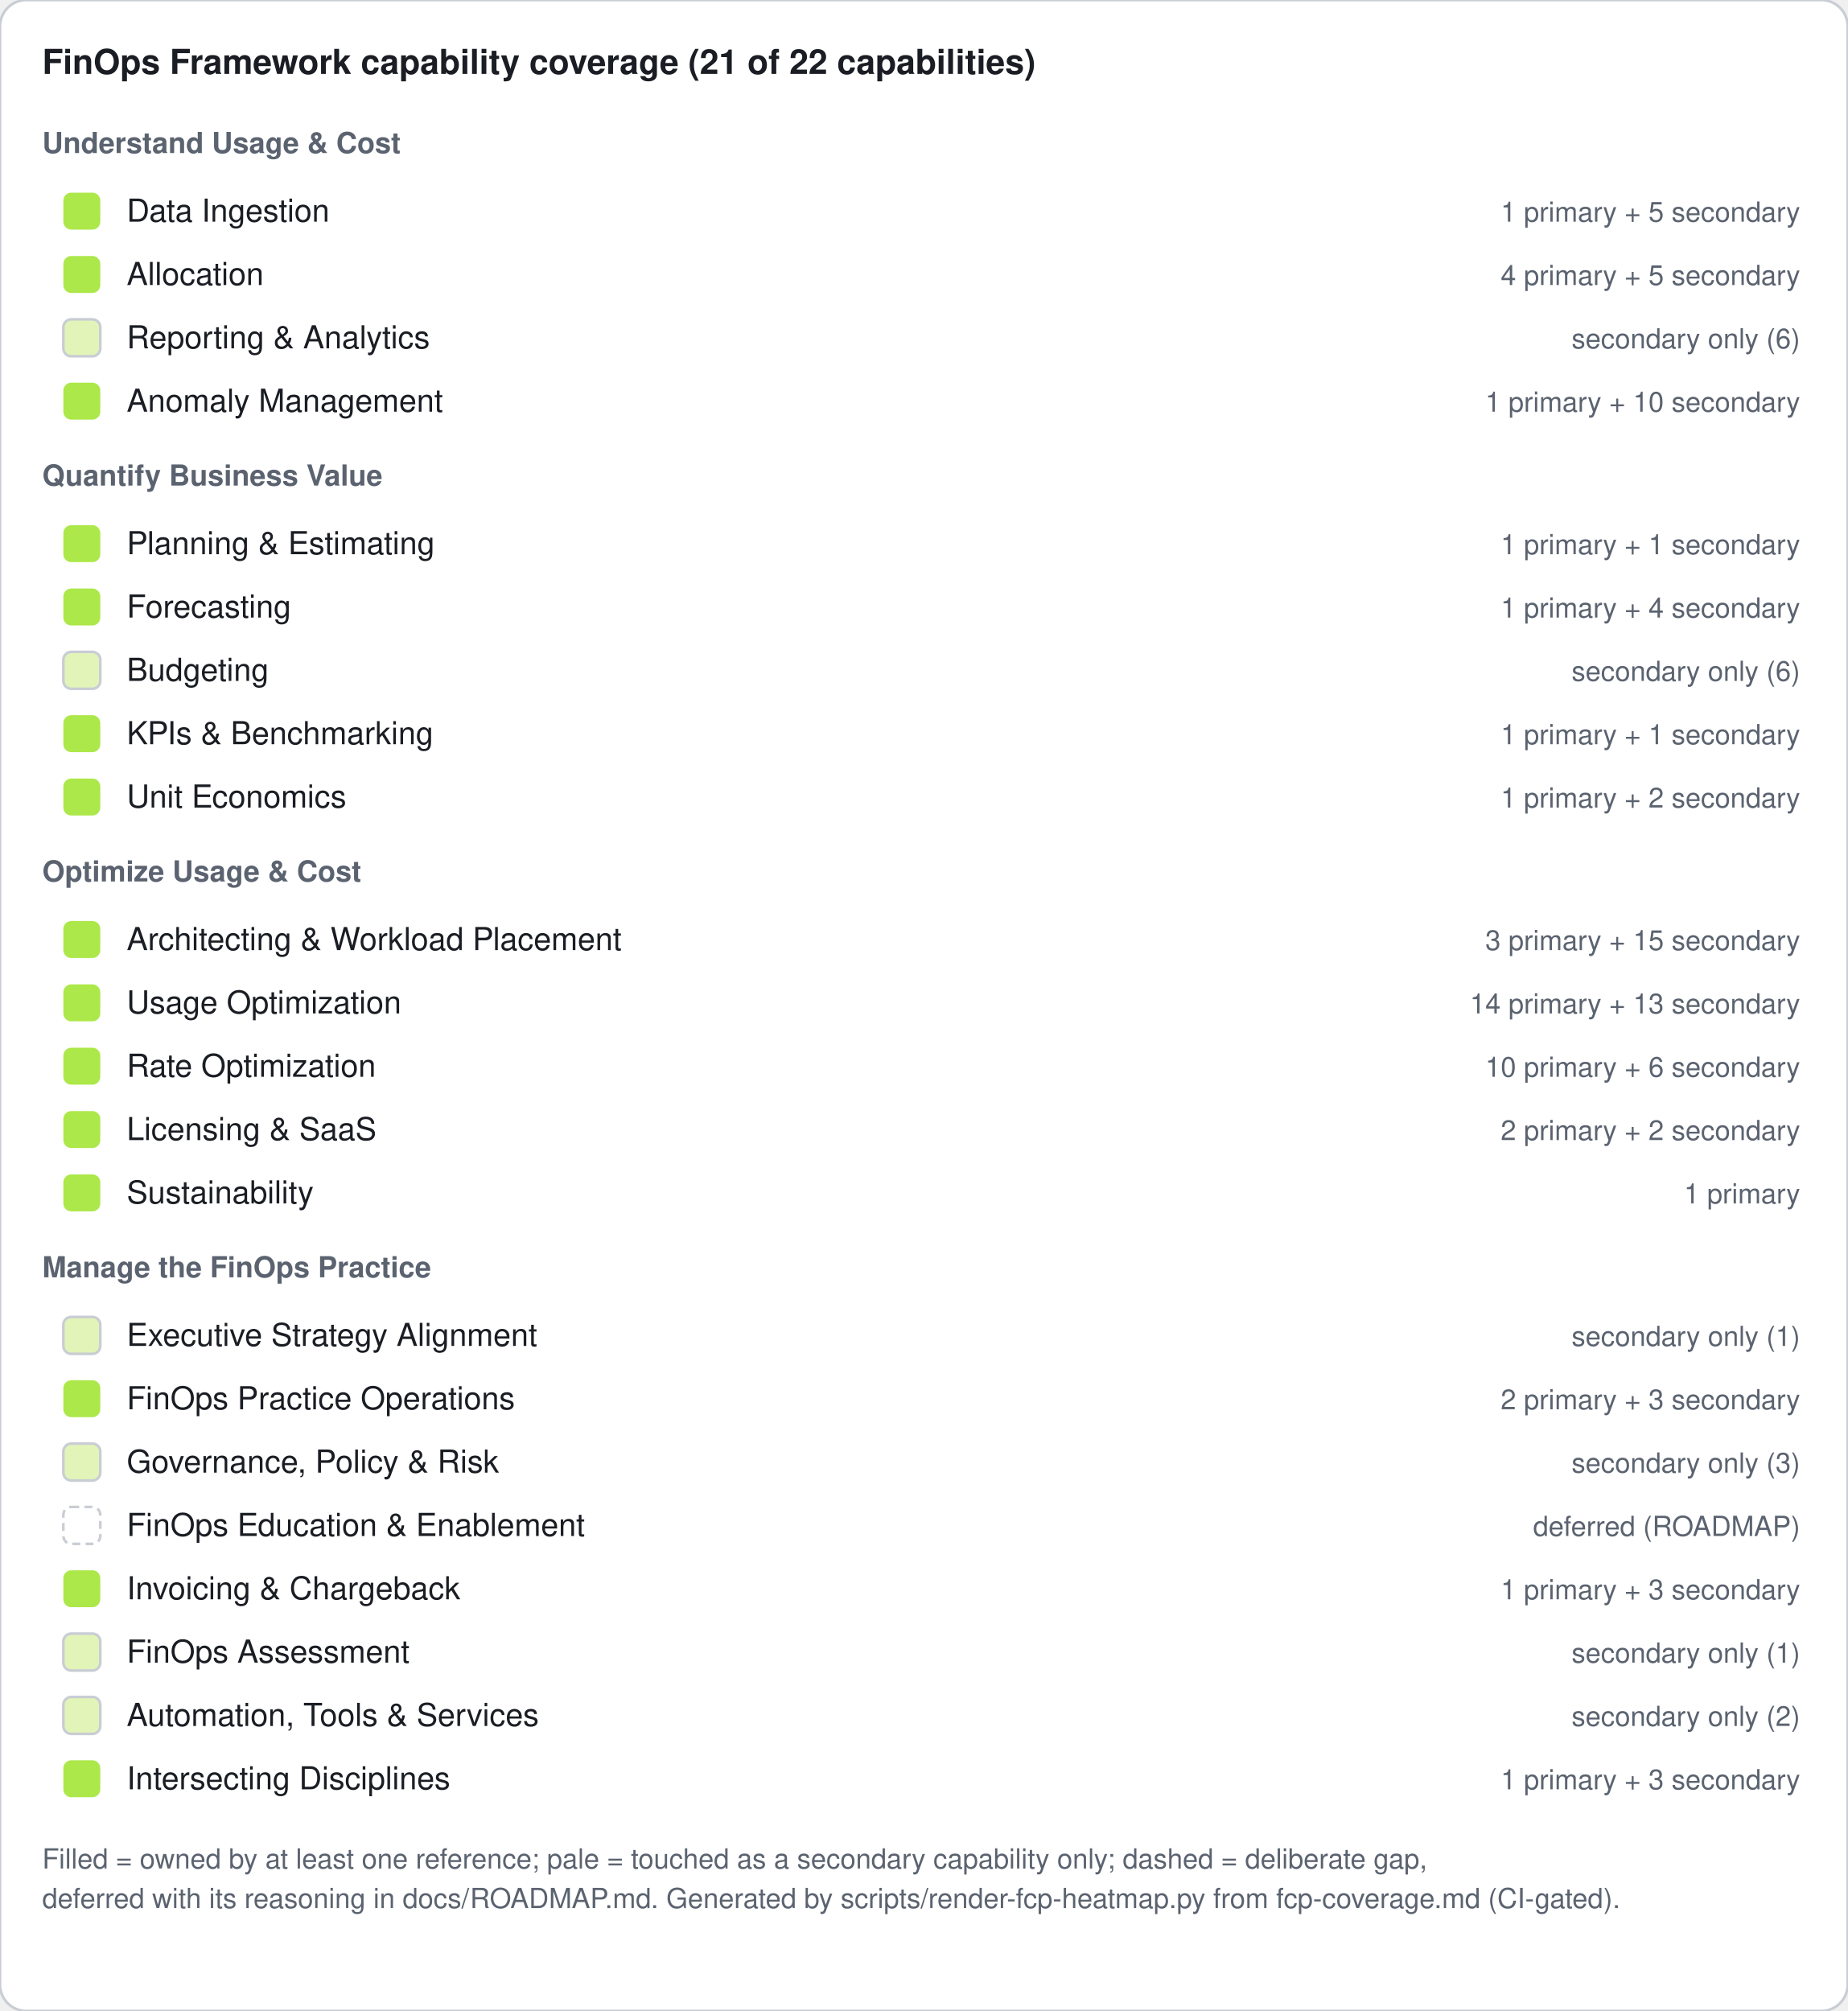
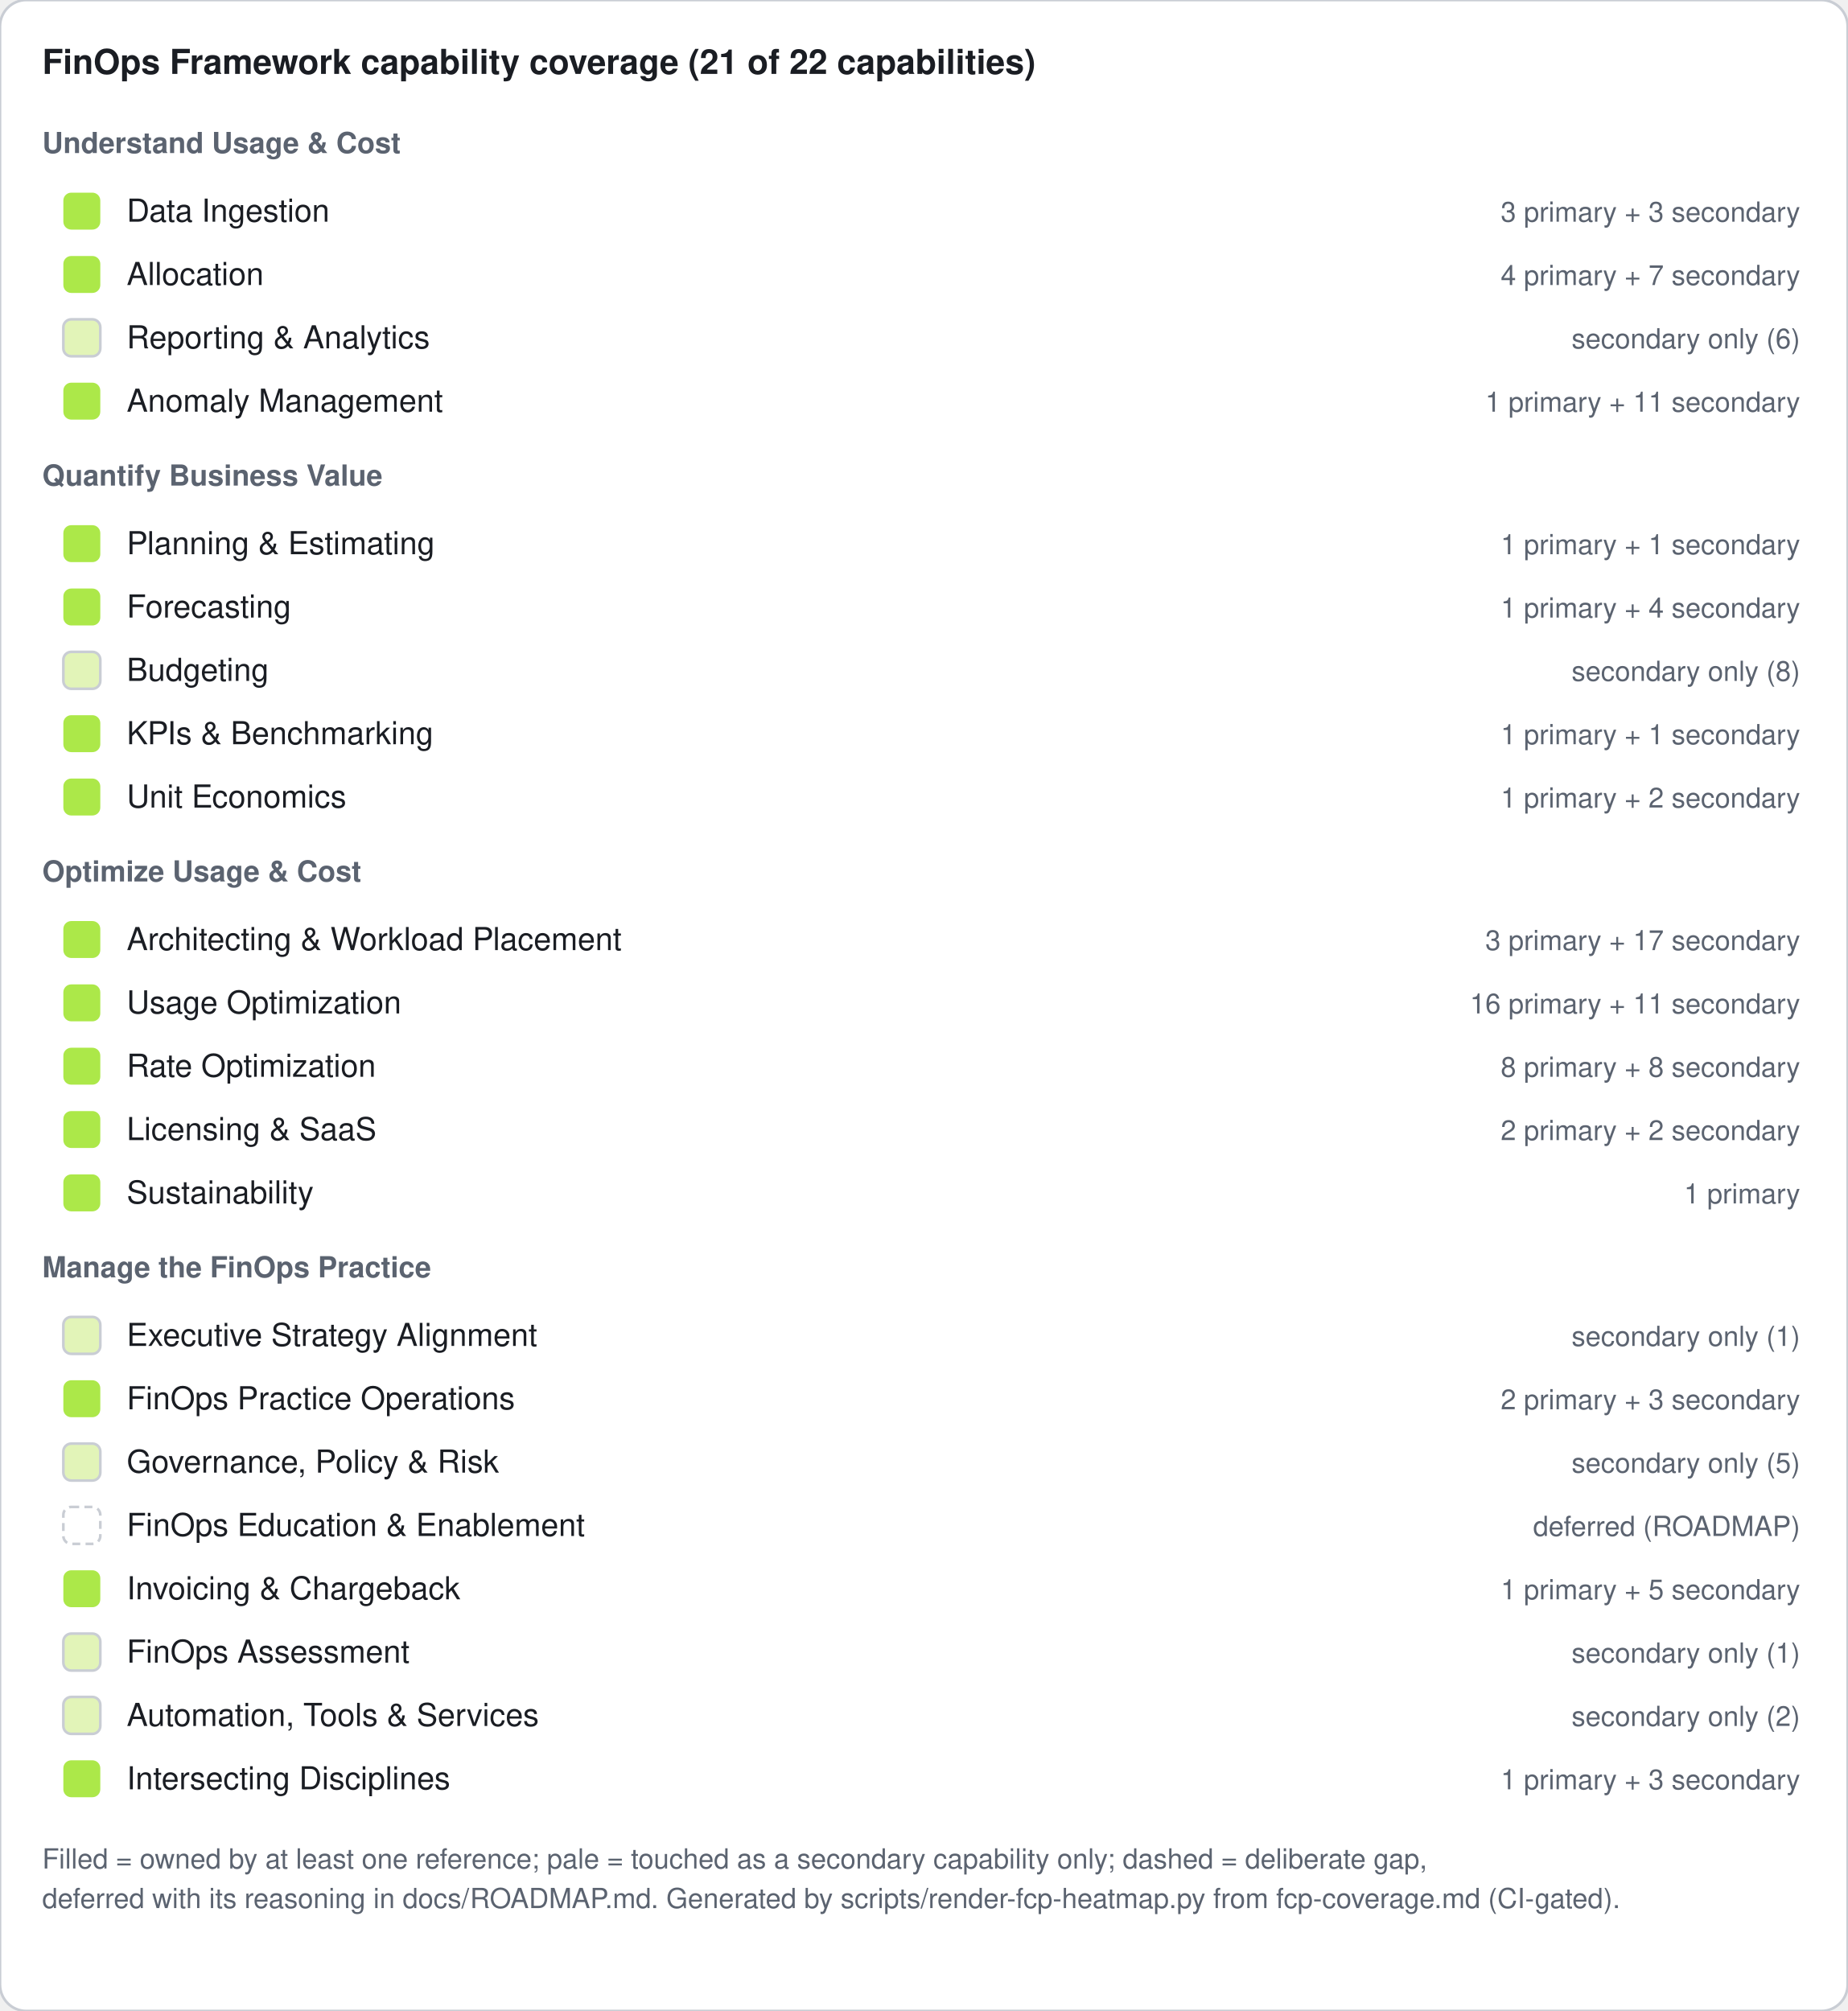
<svg xmlns="http://www.w3.org/2000/svg" width="700" height="762" viewBox="0 0 700 762" role="img" aria-label="FinOps Framework capability coverage: 21 of 22 capabilities covered by the reference library">
  <rect width="700" height="762" rx="10" fill="#ffffff" stroke="#c9cdd4" />
  <text x="16" y="28" font-family="Segoe UI, Helvetica, Arial, sans-serif" font-size="13" font-weight="600" fill="#1a1d23">FinOps Framework capability coverage (21 of 22 capabilities)</text>
  <text x="16" y="58" font-family="Segoe UI, Helvetica, Arial, sans-serif" font-size="11" font-weight="600" fill="#5b6370">Understand Usage &amp; Cost</text>
  <rect x="24" y="73" width="14" height="14" rx="3" fill="#ace849" />
  <text x="48" y="84" font-family="Segoe UI, Helvetica, Arial, sans-serif" font-size="12" fill="#1a1d23">Data Ingestion</text>
-   <text x="682" y="84" font-family="Segoe UI, Helvetica, Arial, sans-serif" font-size="10.5" fill="#5b6370" text-anchor="end">1 primary + 5 secondary</text>
+   <text x="682" y="84" font-family="Segoe UI, Helvetica, Arial, sans-serif" font-size="10.5" fill="#5b6370" text-anchor="end">3 primary + 3 secondary</text>
  <rect x="24" y="97" width="14" height="14" rx="3" fill="#ace849" />
  <text x="48" y="108" font-family="Segoe UI, Helvetica, Arial, sans-serif" font-size="12" fill="#1a1d23">Allocation</text>
-   <text x="682" y="108" font-family="Segoe UI, Helvetica, Arial, sans-serif" font-size="10.5" fill="#5b6370" text-anchor="end">4 primary + 5 secondary</text>
+   <text x="682" y="108" font-family="Segoe UI, Helvetica, Arial, sans-serif" font-size="10.5" fill="#5b6370" text-anchor="end">4 primary + 7 secondary</text>
  <rect x="24" y="121" width="14" height="14" rx="3" fill="#e2f4b8" stroke="#c9cdd4" />
  <text x="48" y="132" font-family="Segoe UI, Helvetica, Arial, sans-serif" font-size="12" fill="#1a1d23">Reporting &amp; Analytics</text>
  <text x="682" y="132" font-family="Segoe UI, Helvetica, Arial, sans-serif" font-size="10.5" fill="#5b6370" text-anchor="end">secondary only (6)</text>
  <rect x="24" y="145" width="14" height="14" rx="3" fill="#ace849" />
  <text x="48" y="156" font-family="Segoe UI, Helvetica, Arial, sans-serif" font-size="12" fill="#1a1d23">Anomaly Management</text>
-   <text x="682" y="156" font-family="Segoe UI, Helvetica, Arial, sans-serif" font-size="10.5" fill="#5b6370" text-anchor="end">1 primary + 10 secondary</text>
+   <text x="682" y="156" font-family="Segoe UI, Helvetica, Arial, sans-serif" font-size="10.5" fill="#5b6370" text-anchor="end">1 primary + 11 secondary</text>
  <text x="16" y="184" font-family="Segoe UI, Helvetica, Arial, sans-serif" font-size="11" font-weight="600" fill="#5b6370">Quantify Business Value</text>
  <rect x="24" y="199" width="14" height="14" rx="3" fill="#ace849" />
  <text x="48" y="210" font-family="Segoe UI, Helvetica, Arial, sans-serif" font-size="12" fill="#1a1d23">Planning &amp; Estimating</text>
  <text x="682" y="210" font-family="Segoe UI, Helvetica, Arial, sans-serif" font-size="10.5" fill="#5b6370" text-anchor="end">1 primary + 1 secondary</text>
  <rect x="24" y="223" width="14" height="14" rx="3" fill="#ace849" />
  <text x="48" y="234" font-family="Segoe UI, Helvetica, Arial, sans-serif" font-size="12" fill="#1a1d23">Forecasting</text>
  <text x="682" y="234" font-family="Segoe UI, Helvetica, Arial, sans-serif" font-size="10.5" fill="#5b6370" text-anchor="end">1 primary + 4 secondary</text>
  <rect x="24" y="247" width="14" height="14" rx="3" fill="#e2f4b8" stroke="#c9cdd4" />
  <text x="48" y="258" font-family="Segoe UI, Helvetica, Arial, sans-serif" font-size="12" fill="#1a1d23">Budgeting</text>
-   <text x="682" y="258" font-family="Segoe UI, Helvetica, Arial, sans-serif" font-size="10.5" fill="#5b6370" text-anchor="end">secondary only (6)</text>
+   <text x="682" y="258" font-family="Segoe UI, Helvetica, Arial, sans-serif" font-size="10.5" fill="#5b6370" text-anchor="end">secondary only (8)</text>
  <rect x="24" y="271" width="14" height="14" rx="3" fill="#ace849" />
  <text x="48" y="282" font-family="Segoe UI, Helvetica, Arial, sans-serif" font-size="12" fill="#1a1d23">KPIs &amp; Benchmarking</text>
  <text x="682" y="282" font-family="Segoe UI, Helvetica, Arial, sans-serif" font-size="10.5" fill="#5b6370" text-anchor="end">1 primary + 1 secondary</text>
  <rect x="24" y="295" width="14" height="14" rx="3" fill="#ace849" />
  <text x="48" y="306" font-family="Segoe UI, Helvetica, Arial, sans-serif" font-size="12" fill="#1a1d23">Unit Economics</text>
  <text x="682" y="306" font-family="Segoe UI, Helvetica, Arial, sans-serif" font-size="10.5" fill="#5b6370" text-anchor="end">1 primary + 2 secondary</text>
  <text x="16" y="334" font-family="Segoe UI, Helvetica, Arial, sans-serif" font-size="11" font-weight="600" fill="#5b6370">Optimize Usage &amp; Cost</text>
  <rect x="24" y="349" width="14" height="14" rx="3" fill="#ace849" />
  <text x="48" y="360" font-family="Segoe UI, Helvetica, Arial, sans-serif" font-size="12" fill="#1a1d23">Architecting &amp; Workload Placement</text>
-   <text x="682" y="360" font-family="Segoe UI, Helvetica, Arial, sans-serif" font-size="10.5" fill="#5b6370" text-anchor="end">3 primary + 15 secondary</text>
+   <text x="682" y="360" font-family="Segoe UI, Helvetica, Arial, sans-serif" font-size="10.5" fill="#5b6370" text-anchor="end">3 primary + 17 secondary</text>
  <rect x="24" y="373" width="14" height="14" rx="3" fill="#ace849" />
  <text x="48" y="384" font-family="Segoe UI, Helvetica, Arial, sans-serif" font-size="12" fill="#1a1d23">Usage Optimization</text>
-   <text x="682" y="384" font-family="Segoe UI, Helvetica, Arial, sans-serif" font-size="10.5" fill="#5b6370" text-anchor="end">14 primary + 13 secondary</text>
+   <text x="682" y="384" font-family="Segoe UI, Helvetica, Arial, sans-serif" font-size="10.5" fill="#5b6370" text-anchor="end">16 primary + 11 secondary</text>
  <rect x="24" y="397" width="14" height="14" rx="3" fill="#ace849" />
  <text x="48" y="408" font-family="Segoe UI, Helvetica, Arial, sans-serif" font-size="12" fill="#1a1d23">Rate Optimization</text>
-   <text x="682" y="408" font-family="Segoe UI, Helvetica, Arial, sans-serif" font-size="10.5" fill="#5b6370" text-anchor="end">10 primary + 6 secondary</text>
+   <text x="682" y="408" font-family="Segoe UI, Helvetica, Arial, sans-serif" font-size="10.5" fill="#5b6370" text-anchor="end">8 primary + 8 secondary</text>
  <rect x="24" y="421" width="14" height="14" rx="3" fill="#ace849" />
  <text x="48" y="432" font-family="Segoe UI, Helvetica, Arial, sans-serif" font-size="12" fill="#1a1d23">Licensing &amp; SaaS</text>
  <text x="682" y="432" font-family="Segoe UI, Helvetica, Arial, sans-serif" font-size="10.5" fill="#5b6370" text-anchor="end">2 primary + 2 secondary</text>
  <rect x="24" y="445" width="14" height="14" rx="3" fill="#ace849" />
  <text x="48" y="456" font-family="Segoe UI, Helvetica, Arial, sans-serif" font-size="12" fill="#1a1d23">Sustainability</text>
  <text x="682" y="456" font-family="Segoe UI, Helvetica, Arial, sans-serif" font-size="10.5" fill="#5b6370" text-anchor="end">1 primary</text>
  <text x="16" y="484" font-family="Segoe UI, Helvetica, Arial, sans-serif" font-size="11" font-weight="600" fill="#5b6370">Manage the FinOps Practice</text>
  <rect x="24" y="499" width="14" height="14" rx="3" fill="#e2f4b8" stroke="#c9cdd4" />
  <text x="48" y="510" font-family="Segoe UI, Helvetica, Arial, sans-serif" font-size="12" fill="#1a1d23">Executive Strategy Alignment</text>
  <text x="682" y="510" font-family="Segoe UI, Helvetica, Arial, sans-serif" font-size="10.5" fill="#5b6370" text-anchor="end">secondary only (1)</text>
  <rect x="24" y="523" width="14" height="14" rx="3" fill="#ace849" />
  <text x="48" y="534" font-family="Segoe UI, Helvetica, Arial, sans-serif" font-size="12" fill="#1a1d23">FinOps Practice Operations</text>
  <text x="682" y="534" font-family="Segoe UI, Helvetica, Arial, sans-serif" font-size="10.5" fill="#5b6370" text-anchor="end">2 primary + 3 secondary</text>
  <rect x="24" y="547" width="14" height="14" rx="3" fill="#e2f4b8" stroke="#c9cdd4" />
  <text x="48" y="558" font-family="Segoe UI, Helvetica, Arial, sans-serif" font-size="12" fill="#1a1d23">Governance, Policy &amp; Risk</text>
-   <text x="682" y="558" font-family="Segoe UI, Helvetica, Arial, sans-serif" font-size="10.5" fill="#5b6370" text-anchor="end">secondary only (3)</text>
+   <text x="682" y="558" font-family="Segoe UI, Helvetica, Arial, sans-serif" font-size="10.5" fill="#5b6370" text-anchor="end">secondary only (5)</text>
  <rect x="24" y="571" width="14" height="14" rx="3" fill="#ffffff" stroke="#c9cdd4" stroke-dasharray="3 2" />
  <text x="48" y="582" font-family="Segoe UI, Helvetica, Arial, sans-serif" font-size="12" fill="#1a1d23">FinOps Education &amp; Enablement</text>
  <text x="682" y="582" font-family="Segoe UI, Helvetica, Arial, sans-serif" font-size="10.5" fill="#5b6370" text-anchor="end">deferred (ROADMAP)</text>
  <rect x="24" y="595" width="14" height="14" rx="3" fill="#ace849" />
  <text x="48" y="606" font-family="Segoe UI, Helvetica, Arial, sans-serif" font-size="12" fill="#1a1d23">Invoicing &amp; Chargeback</text>
-   <text x="682" y="606" font-family="Segoe UI, Helvetica, Arial, sans-serif" font-size="10.5" fill="#5b6370" text-anchor="end">1 primary + 3 secondary</text>
+   <text x="682" y="606" font-family="Segoe UI, Helvetica, Arial, sans-serif" font-size="10.5" fill="#5b6370" text-anchor="end">1 primary + 5 secondary</text>
  <rect x="24" y="619" width="14" height="14" rx="3" fill="#e2f4b8" stroke="#c9cdd4" />
  <text x="48" y="630" font-family="Segoe UI, Helvetica, Arial, sans-serif" font-size="12" fill="#1a1d23">FinOps Assessment</text>
  <text x="682" y="630" font-family="Segoe UI, Helvetica, Arial, sans-serif" font-size="10.5" fill="#5b6370" text-anchor="end">secondary only (1)</text>
  <rect x="24" y="643" width="14" height="14" rx="3" fill="#e2f4b8" stroke="#c9cdd4" />
  <text x="48" y="654" font-family="Segoe UI, Helvetica, Arial, sans-serif" font-size="12" fill="#1a1d23">Automation, Tools &amp; Services</text>
  <text x="682" y="654" font-family="Segoe UI, Helvetica, Arial, sans-serif" font-size="10.5" fill="#5b6370" text-anchor="end">secondary only (2)</text>
  <rect x="24" y="667" width="14" height="14" rx="3" fill="#ace849" />
  <text x="48" y="678" font-family="Segoe UI, Helvetica, Arial, sans-serif" font-size="12" fill="#1a1d23">Intersecting Disciplines</text>
  <text x="682" y="678" font-family="Segoe UI, Helvetica, Arial, sans-serif" font-size="10.5" fill="#5b6370" text-anchor="end">1 primary + 3 secondary</text>
  <text x="16" y="708" font-family="Segoe UI, Helvetica, Arial, sans-serif" font-size="10.5" fill="#5b6370">Filled = owned by at least one reference; pale = touched as a secondary capability only; dashed = deliberate gap,</text>
  <text x="16" y="723" font-family="Segoe UI, Helvetica, Arial, sans-serif" font-size="10.5" fill="#5b6370">deferred with its reasoning in docs/ROADMAP.md. Generated by scripts/render-fcp-heatmap.py from fcp-coverage.md (CI-gated).</text>
</svg>
